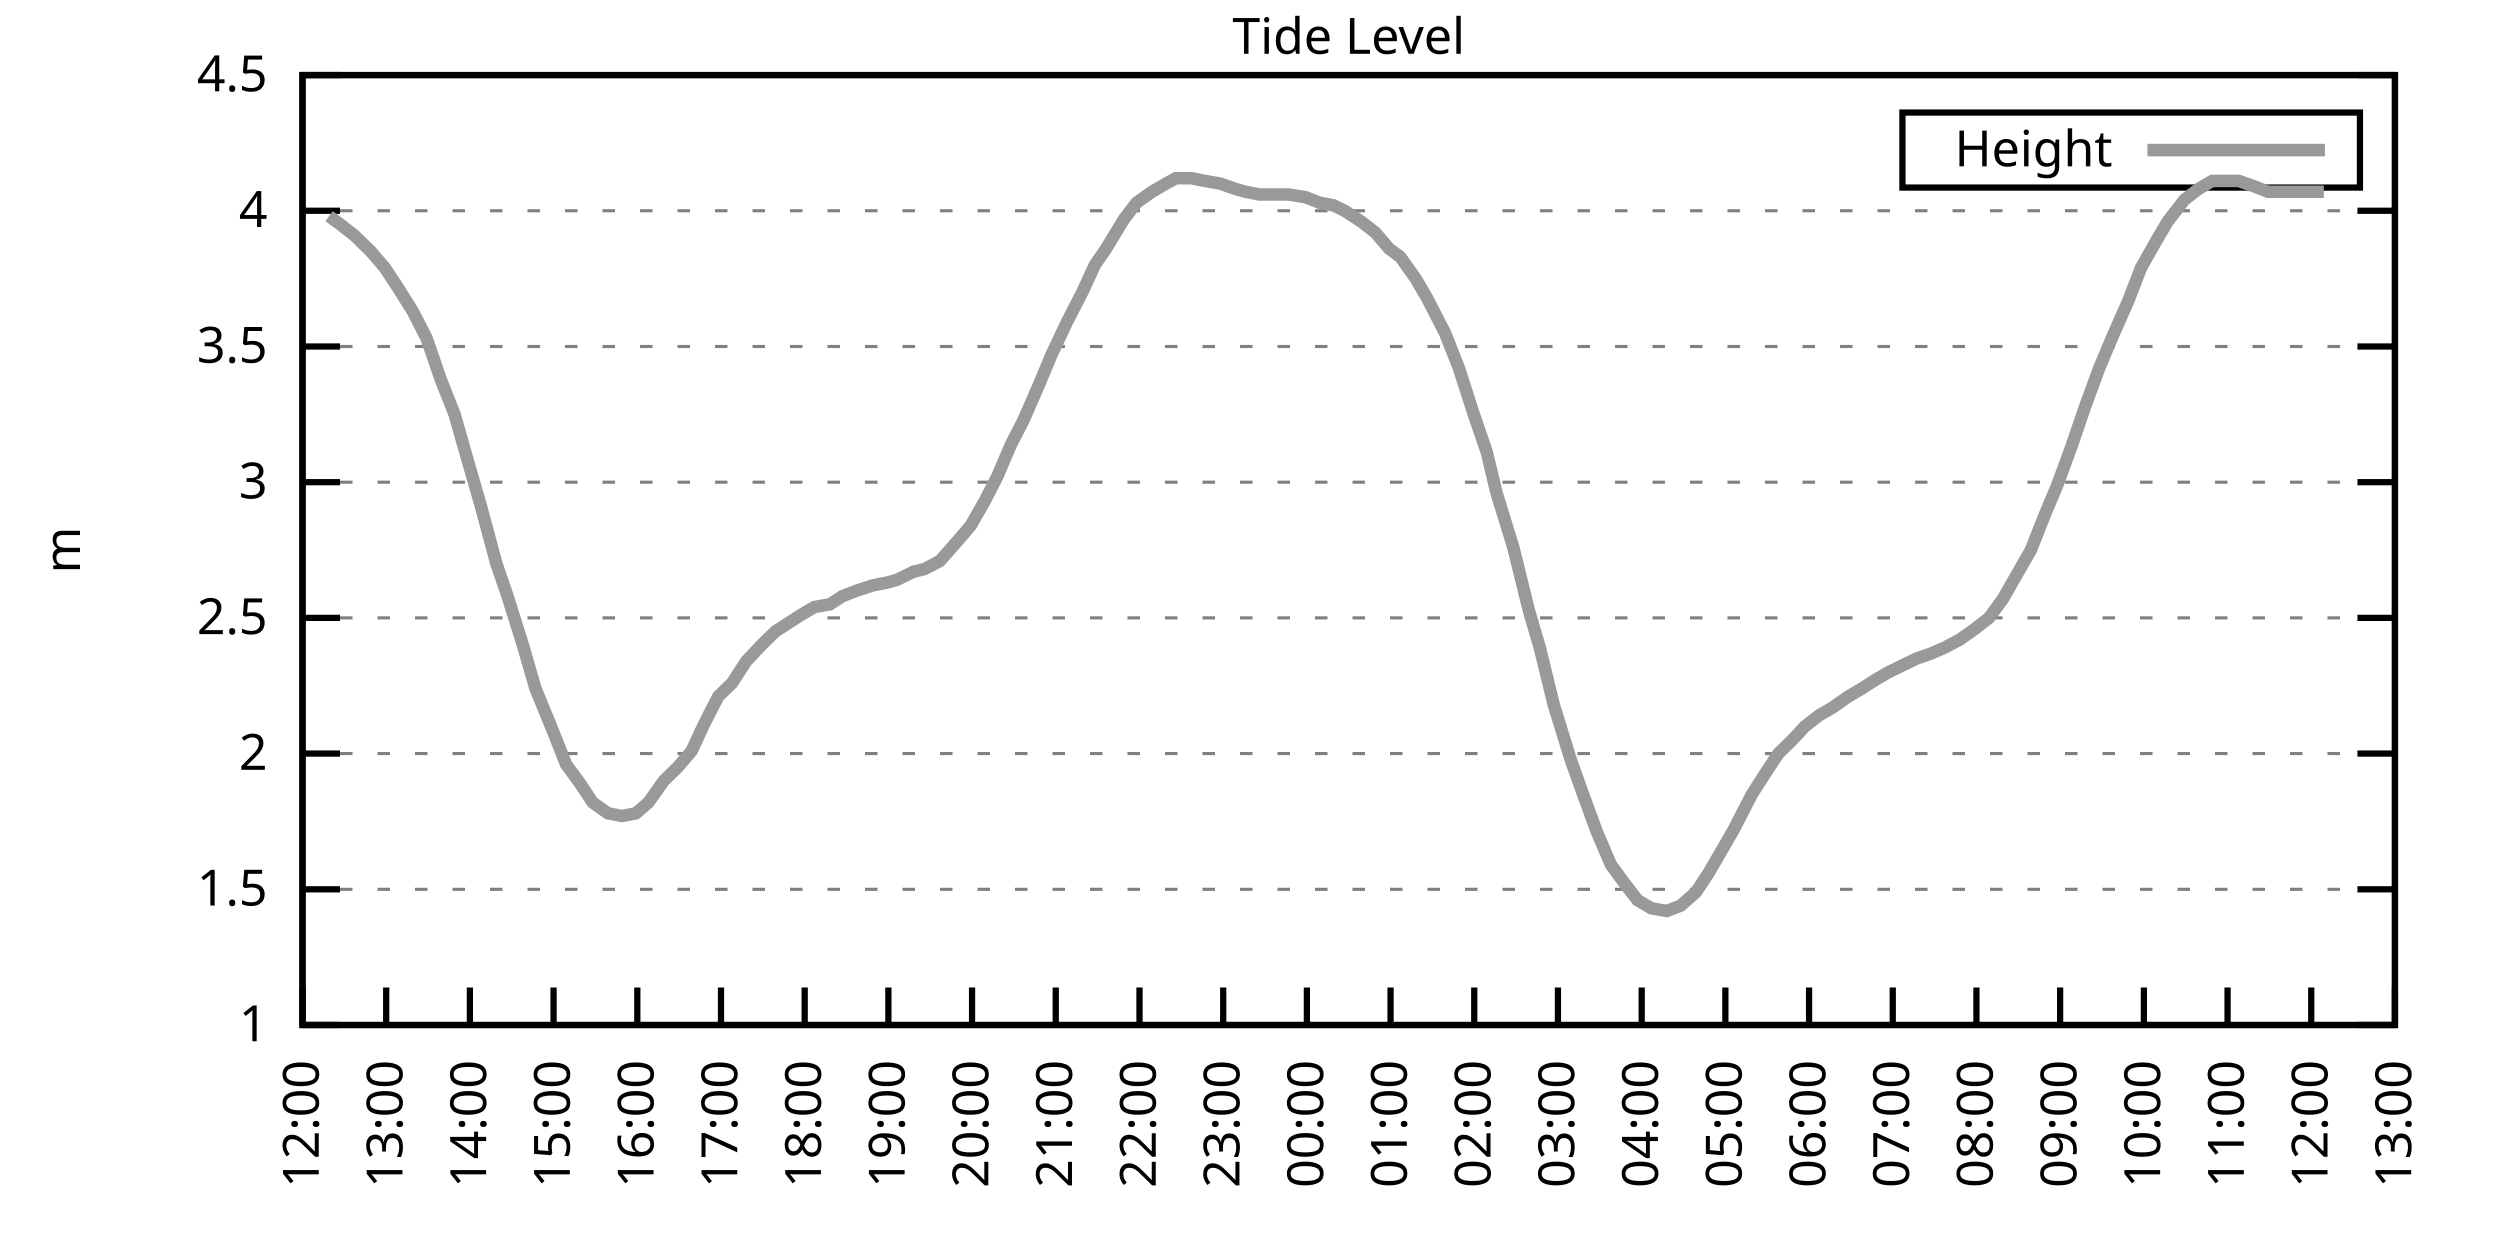
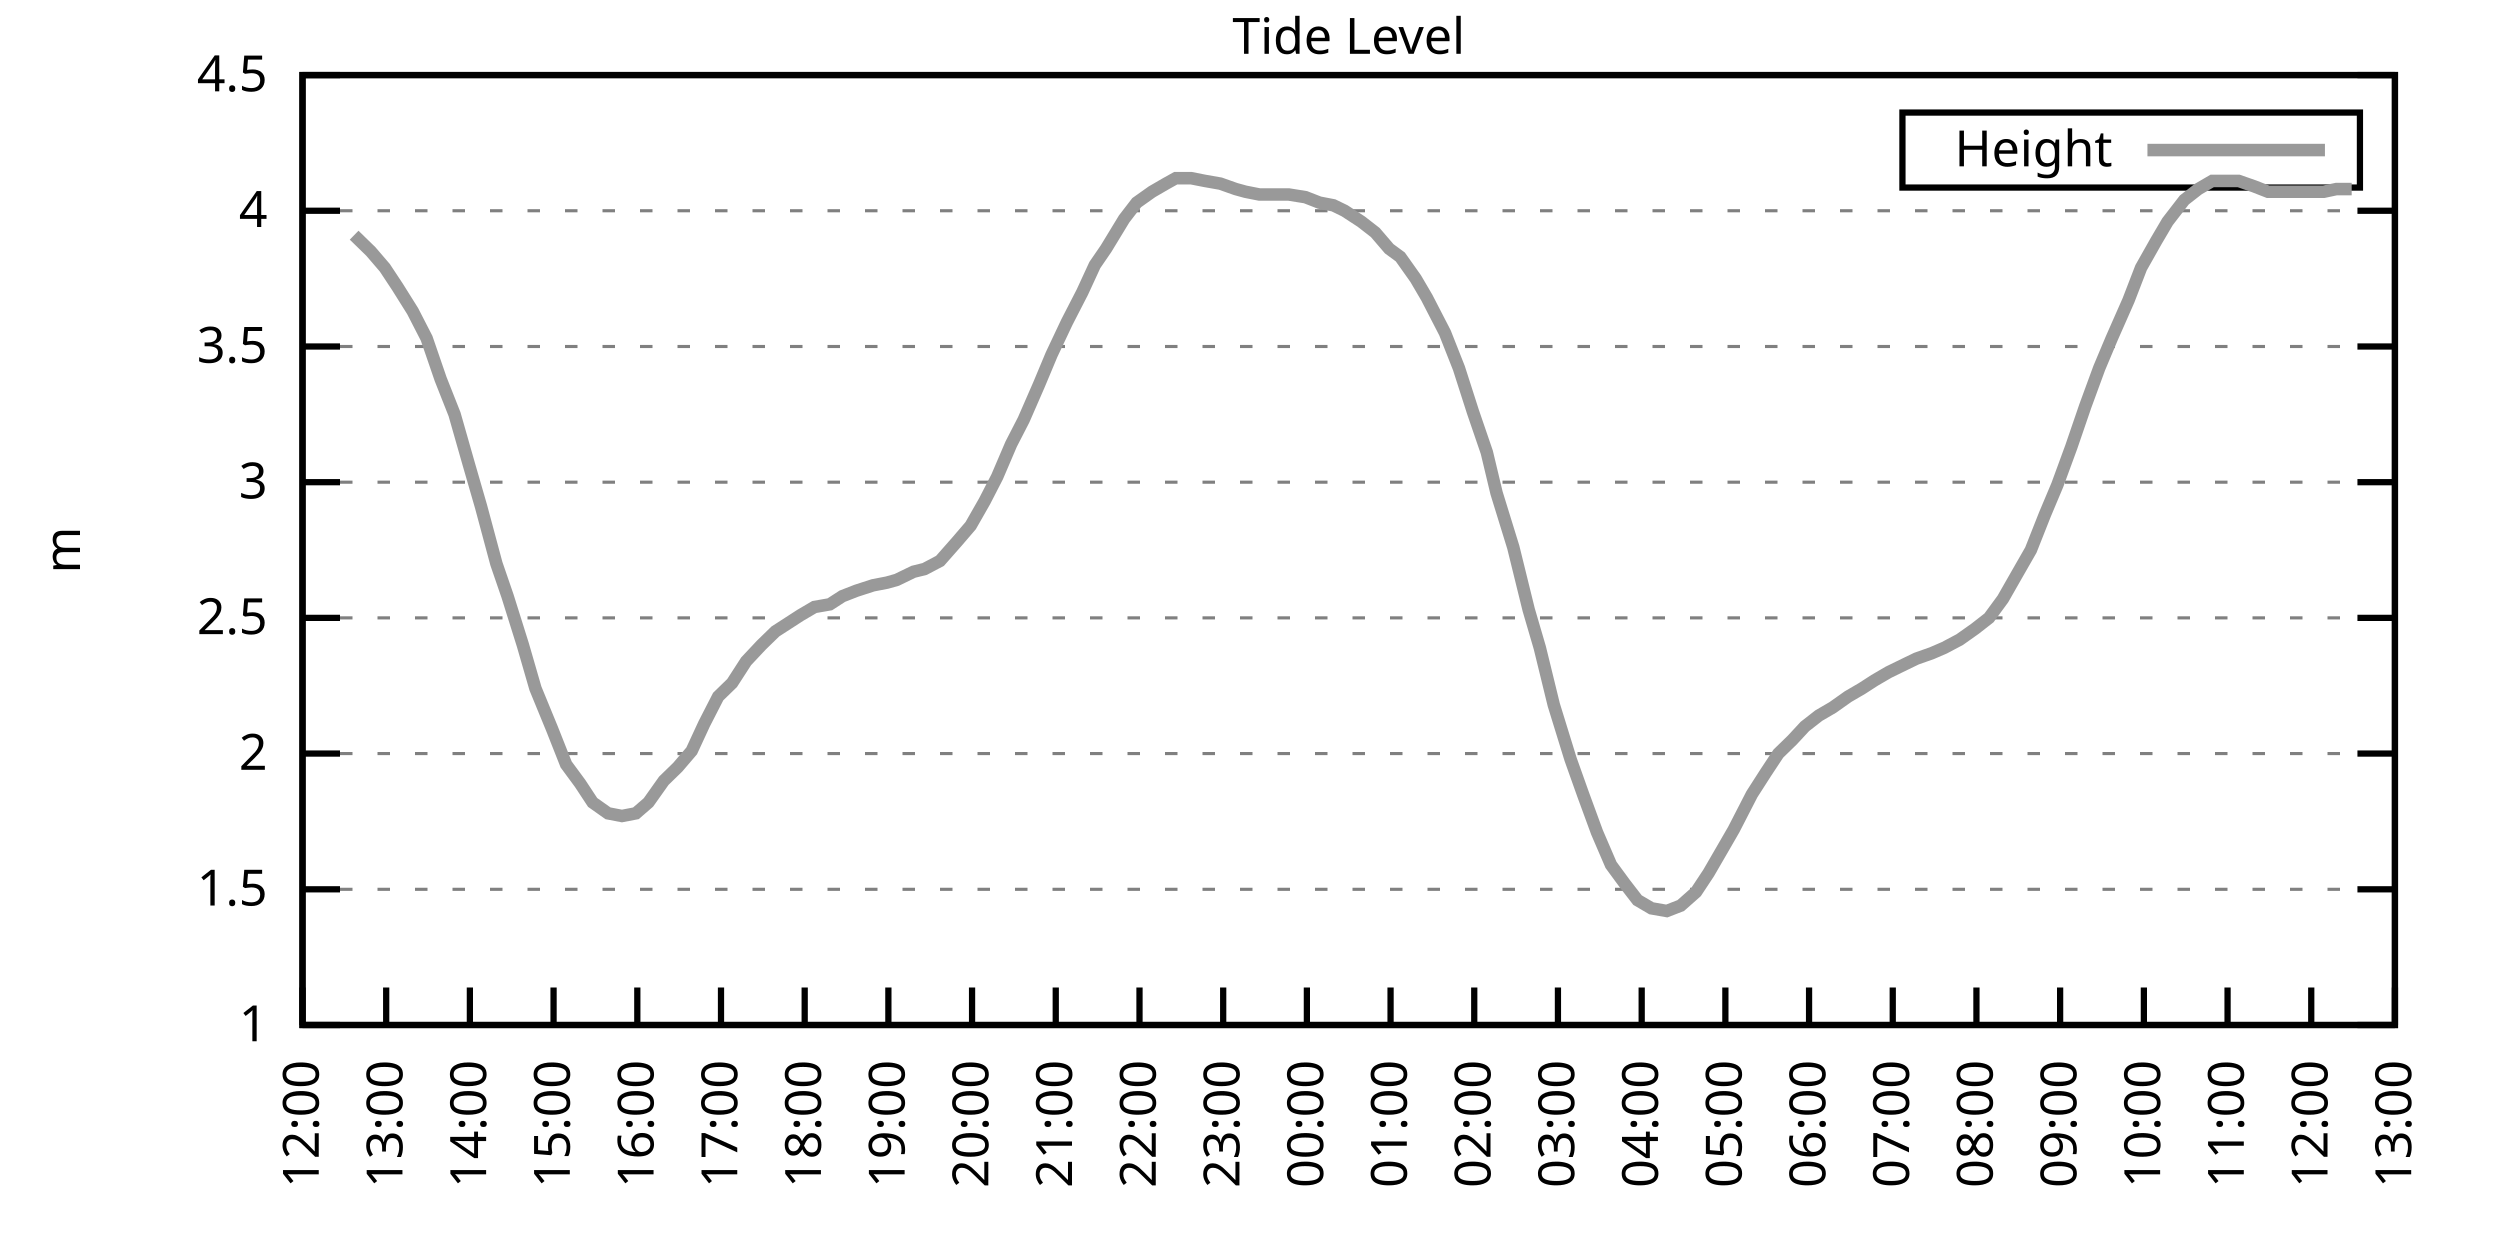
<svg xmlns="http://www.w3.org/2000/svg" xmlns:xlink="http://www.w3.org/1999/xlink" width="400" height="200" viewBox="0 0 400 200">
  <g id="gnuplot_canvas">
    <rect x="0" y="0" width="400" height="200" fill="none" />
    <defs>
      <circle id="gpDot" r="0.5" stroke-width="0.5" stroke="currentColor" />
      <path id="gpPt0" stroke-width="0.333" stroke="currentColor" d="M-1,0 h2 M0,-1 v2" />
      <path id="gpPt1" stroke-width="0.333" stroke="currentColor" d="M-1,-1 L1,1 M1,-1 L-1,1" />
      <path id="gpPt2" stroke-width="0.333" stroke="currentColor" d="M-1,0 L1,0 M0,-1 L0,1 M-1,-1 L1,1 M-1,1 L1,-1" />
      <rect id="gpPt3" stroke-width="0.333" stroke="currentColor" x="-1" y="-1" width="2" height="2" />
      <rect id="gpPt4" stroke-width="0.333" stroke="currentColor" fill="currentColor" x="-1" y="-1" width="2" height="2" />
      <circle id="gpPt5" stroke-width="0.333" stroke="currentColor" cx="0" cy="0" r="1" />
      <use xlink:href="#gpPt5" id="gpPt6" fill="currentColor" stroke="none" />
      <path id="gpPt7" stroke-width="0.333" stroke="currentColor" d="M0,-1.33 L-1.33,0.67 L1.33,0.67 z" />
      <use xlink:href="#gpPt7" id="gpPt8" fill="currentColor" stroke="none" />
      <use xlink:href="#gpPt7" id="gpPt9" stroke="currentColor" transform="rotate(180)" />
      <use xlink:href="#gpPt9" id="gpPt10" fill="currentColor" stroke="none" />
      <use xlink:href="#gpPt3" id="gpPt11" stroke="currentColor" transform="rotate(45)" />
      <use xlink:href="#gpPt11" id="gpPt12" fill="currentColor" stroke="none" />
      <path id="gpPt13" stroke-width="0.333" stroke="currentColor" d="M0,1.330 L1.265,0.411 L0.782,-1.067 L-0.782,-1.076 L-1.265,0.411 z" />
      <use xlink:href="#gpPt13" id="gpPt14" fill="currentColor" stroke="none" />
      <filter id="textbox" filterUnits="objectBoundingBox" x="0" y="0" height="1" width="1">
        <feFlood flood-color="white" flood-opacity="1" result="bgnd" />
        <feComposite in="SourceGraphic" in2="bgnd" operator="atop" />
      </filter>
      <filter id="greybox" filterUnits="objectBoundingBox" x="0" y="0" height="1" width="1">
        <feFlood flood-color="lightgrey" flood-opacity="1" result="grey" />
        <feComposite in="SourceGraphic" in2="grey" operator="atop" />
      </filter>
    </defs>
    <g fill="none" color="white" stroke="currentColor" stroke-width="1.00" stroke-linecap="butt" stroke-linejoin="miter">
</g>
    <g fill="none" color="black" stroke="currentColor" stroke-width="1.00" stroke-linecap="butt" stroke-linejoin="miter">
      <g stroke="none" shape-rendering="crispEdges">
        <polygon fill="rgb(255, 255, 255)" points="48.40,164.00 383.18,164.00 383.18,12.02 48.40,12.02 " />
      </g>
    </g>
    <g fill="none" color="black" stroke="currentColor" stroke-width="1.00" stroke-linecap="butt" stroke-linejoin="miter">
</g>
    <g fill="none" color="black" stroke="black" stroke-width="0.50" stroke-linecap="butt" stroke-linejoin="miter">
</g>
    <g fill="none" color="gray" stroke="currentColor" stroke-width="0.50" stroke-linecap="butt" stroke-linejoin="miter">
      <path stroke="gray" stroke-dasharray="2,4" class="gridline" d="M48.40,164.00 L383.19,164.00  " />
    </g>
    <g fill="none" color="gray" stroke="gray" stroke-width="1.00" stroke-linecap="butt" stroke-linejoin="miter">
</g>
    <g fill="none" color="black" stroke="currentColor" stroke-width="1.00" stroke-linecap="butt" stroke-linejoin="miter">
      <path stroke="black" d="M48.40,164.00 L54.40,164.00 M383.19,164.00 L377.19,164.00  " />
      <g transform="translate(42.80,166.60)" stroke="none" fill="black" font-family="Sans" font-size="8.00" text-anchor="end">
        <text>
          <tspan font-family="Sans"> 1</tspan>
        </text>
      </g>
    </g>
    <g fill="none" color="black" stroke="currentColor" stroke-width="1.00" stroke-linecap="butt" stroke-linejoin="miter">
</g>
    <g fill="none" color="black" stroke="black" stroke-width="0.50" stroke-linecap="butt" stroke-linejoin="miter">
</g>
    <g fill="none" color="gray" stroke="currentColor" stroke-width="0.50" stroke-linecap="butt" stroke-linejoin="miter">
      <path stroke="gray" stroke-dasharray="2,4" class="gridline" d="M48.40,142.29 L383.19,142.29  " />
    </g>
    <g fill="none" color="gray" stroke="gray" stroke-width="1.00" stroke-linecap="butt" stroke-linejoin="miter">
</g>
    <g fill="none" color="black" stroke="currentColor" stroke-width="1.00" stroke-linecap="butt" stroke-linejoin="miter">
      <path stroke="black" d="M48.40,142.29 L54.40,142.29 M383.19,142.29 L377.19,142.29  " />
      <g transform="translate(42.80,144.89)" stroke="none" fill="black" font-family="Sans" font-size="8.00" text-anchor="end">
        <text>
          <tspan font-family="Sans"> 1.5</tspan>
        </text>
      </g>
    </g>
    <g fill="none" color="black" stroke="currentColor" stroke-width="1.00" stroke-linecap="butt" stroke-linejoin="miter">
</g>
    <g fill="none" color="black" stroke="black" stroke-width="0.50" stroke-linecap="butt" stroke-linejoin="miter">
</g>
    <g fill="none" color="gray" stroke="currentColor" stroke-width="0.50" stroke-linecap="butt" stroke-linejoin="miter">
      <path stroke="gray" stroke-dasharray="2,4" class="gridline" d="M48.40,120.57 L383.19,120.57  " />
    </g>
    <g fill="none" color="gray" stroke="gray" stroke-width="1.00" stroke-linecap="butt" stroke-linejoin="miter">
</g>
    <g fill="none" color="black" stroke="currentColor" stroke-width="1.00" stroke-linecap="butt" stroke-linejoin="miter">
      <path stroke="black" d="M48.40,120.57 L54.40,120.57 M383.19,120.57 L377.19,120.57  " />
      <g transform="translate(42.80,123.17)" stroke="none" fill="black" font-family="Sans" font-size="8.00" text-anchor="end">
        <text>
          <tspan font-family="Sans"> 2</tspan>
        </text>
      </g>
    </g>
    <g fill="none" color="black" stroke="currentColor" stroke-width="1.00" stroke-linecap="butt" stroke-linejoin="miter">
</g>
    <g fill="none" color="black" stroke="black" stroke-width="0.50" stroke-linecap="butt" stroke-linejoin="miter">
</g>
    <g fill="none" color="gray" stroke="currentColor" stroke-width="0.50" stroke-linecap="butt" stroke-linejoin="miter">
      <path stroke="gray" stroke-dasharray="2,4" class="gridline" d="M48.40,98.86 L383.19,98.86  " />
    </g>
    <g fill="none" color="gray" stroke="gray" stroke-width="1.00" stroke-linecap="butt" stroke-linejoin="miter">
</g>
    <g fill="none" color="black" stroke="currentColor" stroke-width="1.00" stroke-linecap="butt" stroke-linejoin="miter">
      <path stroke="black" d="M48.40,98.86 L54.40,98.86 M383.19,98.86 L377.19,98.86  " />
      <g transform="translate(42.80,101.46)" stroke="none" fill="black" font-family="Sans" font-size="8.00" text-anchor="end">
        <text>
          <tspan font-family="Sans"> 2.5</tspan>
        </text>
      </g>
    </g>
    <g fill="none" color="black" stroke="currentColor" stroke-width="1.00" stroke-linecap="butt" stroke-linejoin="miter">
</g>
    <g fill="none" color="black" stroke="black" stroke-width="0.50" stroke-linecap="butt" stroke-linejoin="miter">
</g>
    <g fill="none" color="gray" stroke="currentColor" stroke-width="0.50" stroke-linecap="butt" stroke-linejoin="miter">
      <path stroke="gray" stroke-dasharray="2,4" class="gridline" d="M48.40,77.15 L383.19,77.15  " />
    </g>
    <g fill="none" color="gray" stroke="gray" stroke-width="1.00" stroke-linecap="butt" stroke-linejoin="miter">
</g>
    <g fill="none" color="black" stroke="currentColor" stroke-width="1.00" stroke-linecap="butt" stroke-linejoin="miter">
      <path stroke="black" d="M48.40,77.15 L54.40,77.15 M383.19,77.15 L377.19,77.15  " />
      <g transform="translate(42.80,79.75)" stroke="none" fill="black" font-family="Sans" font-size="8.00" text-anchor="end">
        <text>
          <tspan font-family="Sans"> 3</tspan>
        </text>
      </g>
    </g>
    <g fill="none" color="black" stroke="currentColor" stroke-width="1.00" stroke-linecap="butt" stroke-linejoin="miter">
</g>
    <g fill="none" color="black" stroke="black" stroke-width="0.50" stroke-linecap="butt" stroke-linejoin="miter">
</g>
    <g fill="none" color="gray" stroke="currentColor" stroke-width="0.50" stroke-linecap="butt" stroke-linejoin="miter">
      <path stroke="gray" stroke-dasharray="2,4" class="gridline" d="M48.40,55.44 L383.19,55.44  " />
    </g>
    <g fill="none" color="gray" stroke="gray" stroke-width="1.00" stroke-linecap="butt" stroke-linejoin="miter">
</g>
    <g fill="none" color="black" stroke="currentColor" stroke-width="1.00" stroke-linecap="butt" stroke-linejoin="miter">
      <path stroke="black" d="M48.40,55.44 L54.40,55.44 M383.19,55.44 L377.19,55.44  " />
      <g transform="translate(42.80,58.04)" stroke="none" fill="black" font-family="Sans" font-size="8.00" text-anchor="end">
        <text>
          <tspan font-family="Sans"> 3.5</tspan>
        </text>
      </g>
    </g>
    <g fill="none" color="black" stroke="currentColor" stroke-width="1.00" stroke-linecap="butt" stroke-linejoin="miter">
</g>
    <g fill="none" color="black" stroke="black" stroke-width="0.50" stroke-linecap="butt" stroke-linejoin="miter">
</g>
    <g fill="none" color="gray" stroke="currentColor" stroke-width="0.50" stroke-linecap="butt" stroke-linejoin="miter">
      <path stroke="gray" stroke-dasharray="2,4" class="gridline" d="M48.40,33.72 L383.19,33.72  " />
    </g>
    <g fill="none" color="gray" stroke="gray" stroke-width="1.00" stroke-linecap="butt" stroke-linejoin="miter">
</g>
    <g fill="none" color="black" stroke="currentColor" stroke-width="1.00" stroke-linecap="butt" stroke-linejoin="miter">
      <path stroke="black" d="M48.40,33.72 L54.40,33.72 M383.19,33.72 L377.19,33.72  " />
      <g transform="translate(42.80,36.32)" stroke="none" fill="black" font-family="Sans" font-size="8.00" text-anchor="end">
        <text>
          <tspan font-family="Sans"> 4</tspan>
        </text>
      </g>
    </g>
    <g fill="none" color="black" stroke="currentColor" stroke-width="1.00" stroke-linecap="butt" stroke-linejoin="miter">
</g>
    <g fill="none" color="black" stroke="black" stroke-width="0.50" stroke-linecap="butt" stroke-linejoin="miter">
</g>
    <g fill="none" color="gray" stroke="currentColor" stroke-width="0.50" stroke-linecap="butt" stroke-linejoin="miter">
      <path stroke="gray" stroke-dasharray="2,4" class="gridline" d="M48.40,12.01 L383.19,12.01  " />
    </g>
    <g fill="none" color="gray" stroke="gray" stroke-width="1.00" stroke-linecap="butt" stroke-linejoin="miter">
</g>
    <g fill="none" color="black" stroke="currentColor" stroke-width="1.00" stroke-linecap="butt" stroke-linejoin="miter">
      <path stroke="black" d="M48.40,12.01 L54.40,12.01 M383.19,12.01 L377.19,12.01  " />
      <g transform="translate(42.80,14.61)" stroke="none" fill="black" font-family="Sans" font-size="8.00" text-anchor="end">
        <text>
          <tspan font-family="Sans"> 4.5</tspan>
        </text>
      </g>
    </g>
    <g fill="none" color="black" stroke="currentColor" stroke-width="1.00" stroke-linecap="butt" stroke-linejoin="miter">
      <path stroke="black" d="M48.40,164.00 L48.40,158.00  " />
      <g transform="translate(51.00,169.60) rotate(270.00)" stroke="none" fill="black" font-family="Sans" font-size="8.00" text-anchor="end">
        <text>
          <tspan font-family="Sans">12:00</tspan>
        </text>
      </g>
    </g>
    <g fill="none" color="black" stroke="currentColor" stroke-width="1.00" stroke-linecap="butt" stroke-linejoin="miter">
      <path stroke="black" d="M61.79,164.00 L61.79,158.00  " />
      <g transform="translate(64.39,169.60) rotate(270.00)" stroke="none" fill="black" font-family="Sans" font-size="8.00" text-anchor="end">
        <text>
          <tspan font-family="Sans">13:00</tspan>
        </text>
      </g>
    </g>
    <g fill="none" color="black" stroke="currentColor" stroke-width="1.00" stroke-linecap="butt" stroke-linejoin="miter">
      <path stroke="black" d="M75.18,164.00 L75.18,158.00  " />
      <g transform="translate(77.78,169.60) rotate(270.00)" stroke="none" fill="black" font-family="Sans" font-size="8.00" text-anchor="end">
        <text>
          <tspan font-family="Sans">14:00</tspan>
        </text>
      </g>
    </g>
    <g fill="none" color="black" stroke="currentColor" stroke-width="1.00" stroke-linecap="butt" stroke-linejoin="miter">
      <path stroke="black" d="M88.57,164.00 L88.57,158.00  " />
      <g transform="translate(91.17,169.60) rotate(270.00)" stroke="none" fill="black" font-family="Sans" font-size="8.00" text-anchor="end">
        <text>
          <tspan font-family="Sans">15:00</tspan>
        </text>
      </g>
    </g>
    <g fill="none" color="black" stroke="currentColor" stroke-width="1.00" stroke-linecap="butt" stroke-linejoin="miter">
      <path stroke="black" d="M101.97,164.00 L101.97,158.00  " />
      <g transform="translate(104.57,169.60) rotate(270.00)" stroke="none" fill="black" font-family="Sans" font-size="8.00" text-anchor="end">
        <text>
          <tspan font-family="Sans">16:00</tspan>
        </text>
      </g>
    </g>
    <g fill="none" color="black" stroke="currentColor" stroke-width="1.00" stroke-linecap="butt" stroke-linejoin="miter">
      <path stroke="black" d="M115.36,164.00 L115.36,158.00  " />
      <g transform="translate(117.96,169.60) rotate(270.00)" stroke="none" fill="black" font-family="Sans" font-size="8.00" text-anchor="end">
        <text>
          <tspan font-family="Sans">17:00</tspan>
        </text>
      </g>
    </g>
    <g fill="none" color="black" stroke="currentColor" stroke-width="1.00" stroke-linecap="butt" stroke-linejoin="miter">
      <path stroke="black" d="M128.75,164.00 L128.75,158.00  " />
      <g transform="translate(131.35,169.60) rotate(270.00)" stroke="none" fill="black" font-family="Sans" font-size="8.00" text-anchor="end">
        <text>
          <tspan font-family="Sans">18:00</tspan>
        </text>
      </g>
    </g>
    <g fill="none" color="black" stroke="currentColor" stroke-width="1.00" stroke-linecap="butt" stroke-linejoin="miter">
      <path stroke="black" d="M142.14,164.00 L142.14,158.00  " />
      <g transform="translate(144.74,169.60) rotate(270.00)" stroke="none" fill="black" font-family="Sans" font-size="8.00" text-anchor="end">
        <text>
          <tspan font-family="Sans">19:00</tspan>
        </text>
      </g>
    </g>
    <g fill="none" color="black" stroke="currentColor" stroke-width="1.00" stroke-linecap="butt" stroke-linejoin="miter">
      <path stroke="black" d="M155.53,164.00 L155.53,158.00  " />
      <g transform="translate(158.13,169.60) rotate(270.00)" stroke="none" fill="black" font-family="Sans" font-size="8.00" text-anchor="end">
        <text>
          <tspan font-family="Sans">20:00</tspan>
        </text>
      </g>
    </g>
    <g fill="none" color="black" stroke="currentColor" stroke-width="1.00" stroke-linecap="butt" stroke-linejoin="miter">
      <path stroke="black" d="M168.92,164.00 L168.92,158.00  " />
      <g transform="translate(171.52,169.60) rotate(270.00)" stroke="none" fill="black" font-family="Sans" font-size="8.00" text-anchor="end">
        <text>
          <tspan font-family="Sans">21:00</tspan>
        </text>
      </g>
    </g>
    <g fill="none" color="black" stroke="currentColor" stroke-width="1.00" stroke-linecap="butt" stroke-linejoin="miter">
      <path stroke="black" d="M182.32,164.00 L182.32,158.00  " />
      <g transform="translate(184.92,169.60) rotate(270.00)" stroke="none" fill="black" font-family="Sans" font-size="8.00" text-anchor="end">
        <text>
          <tspan font-family="Sans">22:00</tspan>
        </text>
      </g>
    </g>
    <g fill="none" color="black" stroke="currentColor" stroke-width="1.00" stroke-linecap="butt" stroke-linejoin="miter">
      <path stroke="black" d="M195.71,164.00 L195.71,158.00  " />
      <g transform="translate(198.31,169.60) rotate(270.00)" stroke="none" fill="black" font-family="Sans" font-size="8.00" text-anchor="end">
        <text>
          <tspan font-family="Sans">23:00</tspan>
        </text>
      </g>
    </g>
    <g fill="none" color="black" stroke="currentColor" stroke-width="1.00" stroke-linecap="butt" stroke-linejoin="miter">
      <path stroke="black" d="M209.10,164.00 L209.10,158.00  " />
      <g transform="translate(211.70,169.60) rotate(270.00)" stroke="none" fill="black" font-family="Sans" font-size="8.00" text-anchor="end">
        <text>
          <tspan font-family="Sans">00:00</tspan>
        </text>
      </g>
    </g>
    <g fill="none" color="black" stroke="currentColor" stroke-width="1.00" stroke-linecap="butt" stroke-linejoin="miter">
      <path stroke="black" d="M222.49,164.00 L222.49,158.00  " />
      <g transform="translate(225.09,169.60) rotate(270.00)" stroke="none" fill="black" font-family="Sans" font-size="8.00" text-anchor="end">
        <text>
          <tspan font-family="Sans">01:00</tspan>
        </text>
      </g>
    </g>
    <g fill="none" color="black" stroke="currentColor" stroke-width="1.00" stroke-linecap="butt" stroke-linejoin="miter">
      <path stroke="black" d="M235.88,164.00 L235.88,158.00  " />
      <g transform="translate(238.48,169.60) rotate(270.00)" stroke="none" fill="black" font-family="Sans" font-size="8.00" text-anchor="end">
        <text>
          <tspan font-family="Sans">02:00</tspan>
        </text>
      </g>
    </g>
    <g fill="none" color="black" stroke="currentColor" stroke-width="1.00" stroke-linecap="butt" stroke-linejoin="miter">
      <path stroke="black" d="M249.27,164.00 L249.27,158.00  " />
      <g transform="translate(251.87,169.60) rotate(270.00)" stroke="none" fill="black" font-family="Sans" font-size="8.00" text-anchor="end">
        <text>
          <tspan font-family="Sans">03:00</tspan>
        </text>
      </g>
    </g>
    <g fill="none" color="black" stroke="currentColor" stroke-width="1.00" stroke-linecap="butt" stroke-linejoin="miter">
      <path stroke="black" d="M262.67,164.00 L262.67,158.00  " />
      <g transform="translate(265.27,169.60) rotate(270.00)" stroke="none" fill="black" font-family="Sans" font-size="8.00" text-anchor="end">
        <text>
          <tspan font-family="Sans">04:00</tspan>
        </text>
      </g>
    </g>
    <g fill="none" color="black" stroke="currentColor" stroke-width="1.00" stroke-linecap="butt" stroke-linejoin="miter">
      <path stroke="black" d="M276.06,164.00 L276.06,158.00  " />
      <g transform="translate(278.66,169.60) rotate(270.00)" stroke="none" fill="black" font-family="Sans" font-size="8.00" text-anchor="end">
        <text>
          <tspan font-family="Sans">05:00</tspan>
        </text>
      </g>
    </g>
    <g fill="none" color="black" stroke="currentColor" stroke-width="1.00" stroke-linecap="butt" stroke-linejoin="miter">
      <path stroke="black" d="M289.45,164.00 L289.45,158.00  " />
      <g transform="translate(292.05,169.60) rotate(270.00)" stroke="none" fill="black" font-family="Sans" font-size="8.00" text-anchor="end">
        <text>
          <tspan font-family="Sans">06:00</tspan>
        </text>
      </g>
    </g>
    <g fill="none" color="black" stroke="currentColor" stroke-width="1.00" stroke-linecap="butt" stroke-linejoin="miter">
      <path stroke="black" d="M302.84,164.00 L302.84,158.00  " />
      <g transform="translate(305.44,169.60) rotate(270.00)" stroke="none" fill="black" font-family="Sans" font-size="8.00" text-anchor="end">
        <text>
          <tspan font-family="Sans">07:00</tspan>
        </text>
      </g>
    </g>
    <g fill="none" color="black" stroke="currentColor" stroke-width="1.00" stroke-linecap="butt" stroke-linejoin="miter">
      <path stroke="black" d="M316.23,164.00 L316.23,158.00  " />
      <g transform="translate(318.83,169.60) rotate(270.00)" stroke="none" fill="black" font-family="Sans" font-size="8.00" text-anchor="end">
        <text>
          <tspan font-family="Sans">08:00</tspan>
        </text>
      </g>
    </g>
    <g fill="none" color="black" stroke="currentColor" stroke-width="1.00" stroke-linecap="butt" stroke-linejoin="miter">
      <path stroke="black" d="M329.62,164.00 L329.62,158.00  " />
      <g transform="translate(332.22,169.60) rotate(270.00)" stroke="none" fill="black" font-family="Sans" font-size="8.00" text-anchor="end">
        <text>
          <tspan font-family="Sans">09:00</tspan>
        </text>
      </g>
    </g>
    <g fill="none" color="black" stroke="currentColor" stroke-width="1.00" stroke-linecap="butt" stroke-linejoin="miter">
      <path stroke="black" d="M343.02,164.00 L343.02,158.00  " />
      <g transform="translate(345.62,169.60) rotate(270.00)" stroke="none" fill="black" font-family="Sans" font-size="8.00" text-anchor="end">
        <text>
          <tspan font-family="Sans">10:00</tspan>
        </text>
      </g>
    </g>
    <g fill="none" color="black" stroke="currentColor" stroke-width="1.00" stroke-linecap="butt" stroke-linejoin="miter">
      <path stroke="black" d="M356.41,164.00 L356.41,158.00  " />
      <g transform="translate(359.01,169.60) rotate(270.00)" stroke="none" fill="black" font-family="Sans" font-size="8.00" text-anchor="end">
        <text>
          <tspan font-family="Sans">11:00</tspan>
        </text>
      </g>
    </g>
    <g fill="none" color="black" stroke="currentColor" stroke-width="1.00" stroke-linecap="butt" stroke-linejoin="miter">
      <path stroke="black" d="M369.80,164.00 L369.80,158.00  " />
      <g transform="translate(372.40,169.60) rotate(270.00)" stroke="none" fill="black" font-family="Sans" font-size="8.00" text-anchor="end">
        <text>
          <tspan font-family="Sans">12:00</tspan>
        </text>
      </g>
    </g>
    <g fill="none" color="black" stroke="currentColor" stroke-width="1.00" stroke-linecap="butt" stroke-linejoin="miter">
      <path stroke="black" d="M383.19,164.00 L383.19,158.00  " />
      <g transform="translate(385.79,169.60) rotate(270.00)" stroke="none" fill="black" font-family="Sans" font-size="8.00" text-anchor="end">
        <text>
          <tspan font-family="Sans">13:00</tspan>
        </text>
      </g>
    </g>
    <g fill="none" color="black" stroke="currentColor" stroke-width="1.00" stroke-linecap="butt" stroke-linejoin="miter">
</g>
    <g fill="none" color="black" stroke="currentColor" stroke-width="1.00" stroke-linecap="butt" stroke-linejoin="miter">
      <path stroke="black" d="M48.40,12.01 L48.40,164.00 L383.19,164.00 L383.19,12.01 L48.40,12.01 Z  " />
    </g>
    <g fill="none" color="black" stroke="currentColor" stroke-width="1.00" stroke-linecap="butt" stroke-linejoin="miter">
</g>
    <g fill="none" color="black" stroke="currentColor" stroke-width="1.00" stroke-linecap="butt" stroke-linejoin="miter">
      <path stroke="black" d="M304.39,30.01 L304.39,18.01 L377.59,18.01 L377.59,30.01 L304.39,30.01 Z  " />
    </g>
    <g id="Tide_level_plot_1">
      <g fill="none" color="white" stroke="black" stroke-width="2.00" stroke-linecap="butt" stroke-linejoin="miter">
</g>
      <g fill="none" color="black" stroke="currentColor" stroke-width="2.00" stroke-linecap="butt" stroke-linejoin="miter">
        <g transform="translate(337.99,26.61)" stroke="none" fill="black" font-family="Sans" font-size="8.00" text-anchor="end">
          <text>
            <tspan font-family="Sans">Height</tspan>
          </text>
        </g>
      </g>
      <g fill="none" color="black" stroke="currentColor" stroke-width="2.00" stroke-linecap="butt" stroke-linejoin="miter">
-         <path stroke="rgb(153, 153, 153)" d="M343.59,24.01 L371.99,24.01 M52.64,34.59 L54.43,35.89 L56.66,37.63 L59.34,40.24 L61.57,42.84 L63.58,45.88   L66.03,49.79 L68.26,54.13 L70.50,60.65 L72.73,66.29 L74.96,74.11 L76.97,81.06 L79.42,90.18 L81.21,95.39   L83.66,103.20 L85.67,110.15 L88.35,116.67 L90.58,122.31 L92.82,125.35 L94.82,128.39 L97.28,130.13 L99.51,130.56   L101.74,130.13 L103.75,128.39 L106.21,124.92 L108.44,122.75 L110.67,120.14 L112.68,115.80 L114.91,111.45 L117.14,109.28   L119.38,105.81 L121.83,103.20 L124.06,101.03 L126.07,99.73 L128.08,98.43 L130.31,97.12 L132.77,96.69 L134.78,95.39   L137.01,94.52 L139.69,93.65 L141.92,93.22 L143.48,92.78 L146.16,91.48 L147.94,91.04 L150.40,89.74 L153.08,86.70   L155.31,84.10 L157.54,80.19 L159.55,76.28 L161.78,71.07 L163.79,67.16 L166.25,61.52 L168.25,56.74 L170.71,51.53   L173.17,46.75 L175.17,42.41 L176.96,39.80 L179.86,35.03 L181.87,32.42 L184.32,30.68 L186.56,29.38 L188.12,28.51   L190.57,28.51 L192.81,28.95 L195.26,29.38 L197.72,30.25 L199.28,30.68 L201.51,31.12 L203.97,31.12 L206.20,31.12   L208.88,31.55 L211.11,32.42 L213.34,32.85 L215.13,33.72 L217.80,35.46 L220.04,37.20 L222.27,39.80 L224.05,41.11   L226.51,44.58 L228.29,47.62 L231.20,53.26 L233.43,58.91 L235.66,65.86 L237.89,72.37 L239.45,78.89 L242.13,87.57   L244.59,97.56 L246.37,103.64 L248.60,112.76 L251.28,121.44 L253.29,127.09 L255.52,133.17 L257.76,138.38 L259.99,141.42   L262.00,144.02 L264.23,145.33 L266.68,145.76 L268.92,144.89 L271.37,142.72 L273.38,139.68 L275.39,136.21 L277.40,132.73   L280.30,127.09 L282.53,123.61 L284.54,120.57 L286.77,118.40 L288.78,116.23 L291.01,114.49 L293.24,113.19 L295.70,111.45   L297.93,110.15 L299.94,108.85 L302.17,107.55 L304.85,106.24 L306.63,105.38 L309.09,104.51 L311.10,103.64 L313.55,102.34   L316.01,100.60 L318.24,98.86 L320.47,95.82 L322.70,91.91 L324.94,88.00 L327.17,82.36 L329.18,77.58 L331.41,71.50   L333.64,64.99 L335.87,58.91 L337.88,54.13 L340.56,48.05 L342.57,42.84 L345.02,38.50 L346.81,35.46 L349.49,31.99   L351.72,30.25 L353.95,28.95 L355.74,28.95 L358.19,28.95 L360.65,29.81 L362.88,30.68 L364.66,30.68 L367.34,30.68   L369.58,30.68 L371.81,30.68  " />
+         <path stroke="rgb(153, 153, 153)" d="M343.59,24.01 L371.99,24.01 M56.66,37.63 L59.34,40.24 L61.57,42.84 L63.58,45.88 L66.03,49.79 L68.26,54.13   L70.50,60.65 L72.73,66.29 L74.96,74.11 L76.97,81.06 L79.42,90.18 L81.21,95.39 L83.66,103.20 L85.67,110.15   L88.35,116.67 L90.58,122.31 L92.82,125.35 L94.82,128.39 L97.28,130.13 L99.51,130.56 L101.74,130.13 L103.75,128.39   L106.21,124.92 L108.44,122.75 L110.67,120.14 L112.68,115.80 L114.91,111.45 L117.14,109.28 L119.38,105.81 L121.83,103.20   L124.06,101.03 L126.07,99.73 L128.08,98.43 L130.31,97.12 L132.77,96.69 L134.78,95.39 L137.01,94.52 L139.69,93.65   L141.92,93.22 L143.48,92.78 L146.16,91.48 L147.94,91.04 L150.40,89.74 L153.08,86.70 L155.31,84.10 L157.54,80.19   L159.55,76.28 L161.78,71.07 L163.79,67.16 L166.25,61.52 L168.25,56.74 L170.71,51.53 L173.17,46.75 L175.17,42.41   L176.96,39.80 L179.86,35.03 L181.87,32.42 L184.32,30.68 L186.56,29.38 L188.12,28.51 L190.57,28.51 L192.81,28.95   L195.26,29.38 L197.72,30.25 L199.28,30.68 L201.51,31.12 L203.97,31.12 L206.20,31.12 L208.88,31.55 L211.11,32.42   L213.34,32.85 L215.13,33.72 L217.80,35.46 L220.04,37.20 L222.27,39.80 L224.05,41.11 L226.51,44.58 L228.29,47.62   L231.20,53.26 L233.43,58.91 L235.66,65.86 L237.89,72.37 L239.45,78.89 L242.13,87.57 L244.59,97.56 L246.37,103.64   L248.60,112.76 L251.28,121.44 L253.29,127.09 L255.52,133.17 L257.76,138.38 L259.99,141.42 L262.00,144.02 L264.23,145.33   L266.68,145.76 L268.92,144.89 L271.37,142.72 L273.38,139.68 L275.39,136.21 L277.40,132.73 L280.30,127.09 L282.53,123.61   L284.54,120.57 L286.77,118.40 L288.78,116.23 L291.01,114.49 L293.24,113.19 L295.70,111.45 L297.93,110.15 L299.94,108.85   L302.17,107.55 L304.85,106.24 L306.63,105.38 L309.09,104.51 L311.10,103.64 L313.55,102.34 L316.01,100.60 L318.24,98.86   L320.47,95.82 L322.70,91.91 L324.94,88.00 L327.17,82.36 L329.18,77.58 L331.41,71.50 L333.64,64.99 L335.87,58.91   L337.88,54.13 L340.56,48.05 L342.57,42.84 L345.02,38.50 L346.81,35.46 L349.49,31.99 L351.72,30.25 L353.95,28.95   L355.74,28.95 L358.19,28.95 L360.65,29.81 L362.88,30.68 L364.66,30.68 L367.34,30.68 L369.58,30.68 L371.81,30.68   L373.82,30.25 L376.27,30.25  " />
      </g>
    </g>
    <g fill="none" color="black" stroke="currentColor" stroke-width="2.00" stroke-linecap="butt" stroke-linejoin="miter">
</g>
    <g fill="none" color="black" stroke="black" stroke-width="1.00" stroke-linecap="butt" stroke-linejoin="miter">
</g>
    <g fill="none" color="black" stroke="currentColor" stroke-width="1.00" stroke-linecap="butt" stroke-linejoin="miter">
      <path stroke="black" d="M48.40,12.01 L48.40,164.00 L383.19,164.00 L383.19,12.01 L48.40,12.01 Z  " />
      <g transform="translate(12.80,88.01) rotate(270.00)" stroke="none" fill="black" font-family="Sans" font-size="8.00" text-anchor="middle">
        <text>
          <tspan font-family="Sans">m</tspan>
        </text>
      </g>
    </g>
    <g fill="none" color="black" stroke="currentColor" stroke-width="1.00" stroke-linecap="butt" stroke-linejoin="miter">
</g>
    <g fill="none" color="black" stroke="currentColor" stroke-width="1.00" stroke-linecap="butt" stroke-linejoin="miter">
      <g transform="translate(215.79,8.61)" stroke="none" fill="black" font-family="Sans" font-size="8.00" text-anchor="middle">
        <text>
          <tspan font-family="Sans">Tide Level</tspan>
        </text>
      </g>
    </g>
    <g fill="none" color="black" stroke="currentColor" stroke-width="1.00" stroke-linecap="butt" stroke-linejoin="miter">
</g>
  </g>
</svg>
